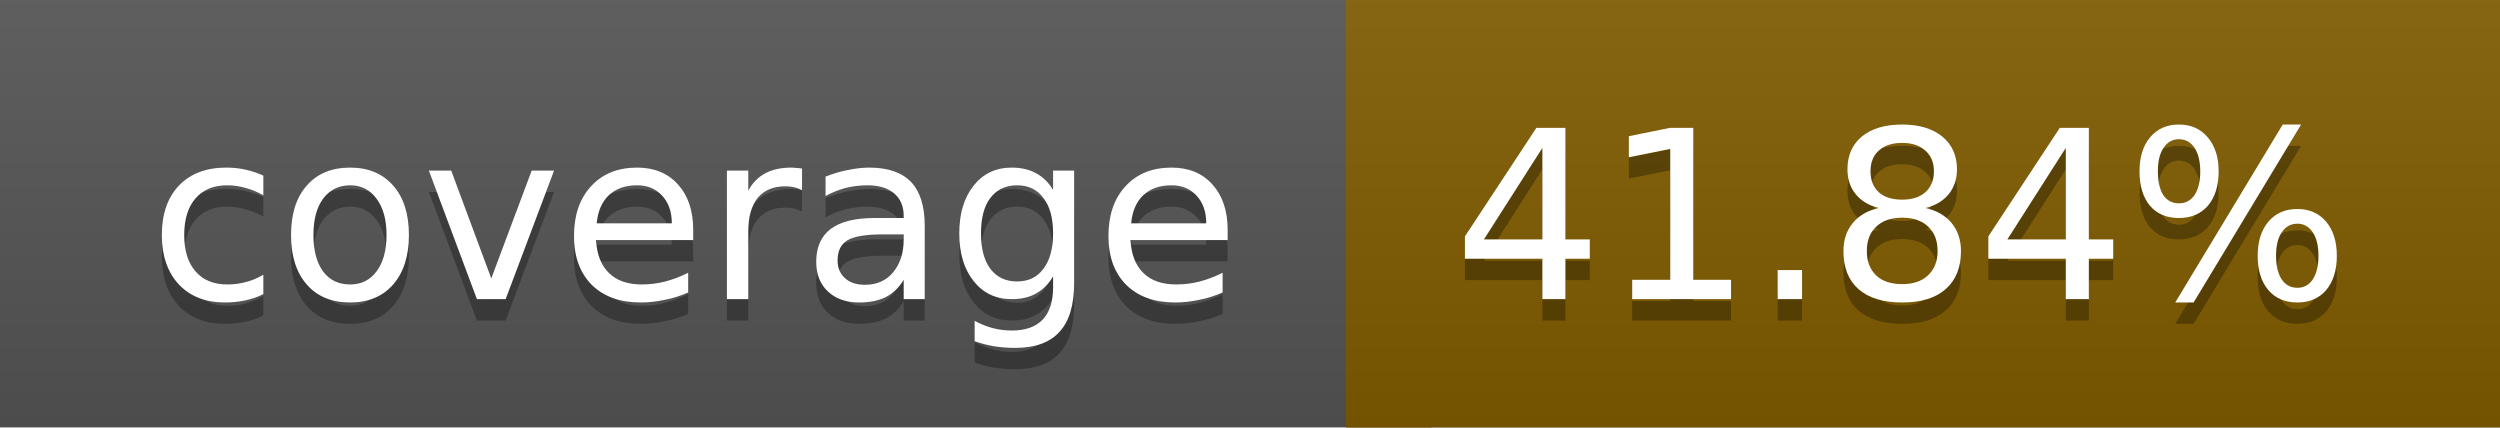
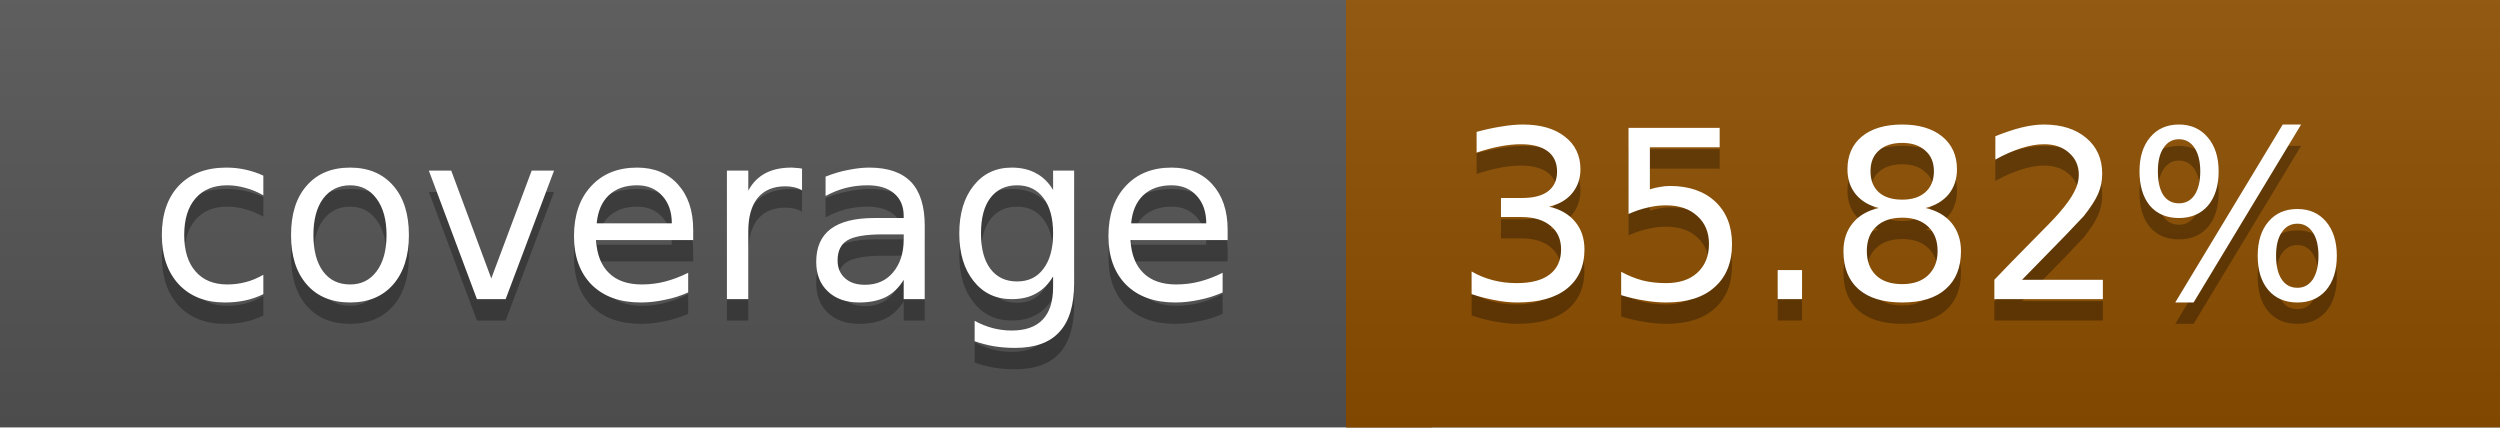
<svg xmlns="http://www.w3.org/2000/svg" width="117" height="20">
  <linearGradient id="a" x2="0" y2="100%">
    <stop offset="0" stop-color="#bbb" stop-opacity=".1" />
    <stop offset="1" stop-opacity=".1" />
  </linearGradient>
  <rect rx="0" width="117" height="20" fill="#555" />
-   <rect rx="0" x="63" width="54" height="20" fill="#815c00" />
-   <path fill="#815c00" d="M63 0h4v20h-4z" />
+   <rect rx="0" x="63" width="54" height="20" fill="#8e4f00" />
+   <path fill="#8e4f00" d="M63 0h4v20h-4z" />
  <rect rx="0" width="117" height="20" fill="url(#a)" />
  <g fill="#fff" text-anchor="middle" font-family="DejaVu Sans,Verdana,Geneva,sans-serif" font-size="11">
    <text x="32.5" y="15" fill="#010101" fill-opacity=".3">coverage</text>
    <text x="32.5" y="14">coverage</text>
-     <text x="89" y="15" fill="#010101" fill-opacity=".3">41.84%</text>
-     <text x="89" y="14">41.84%</text>
+     <text x="89" y="15" fill="#010101" fill-opacity=".3">35.82%</text>
+     <text x="89" y="14">35.82%</text>
  </g>
</svg>
